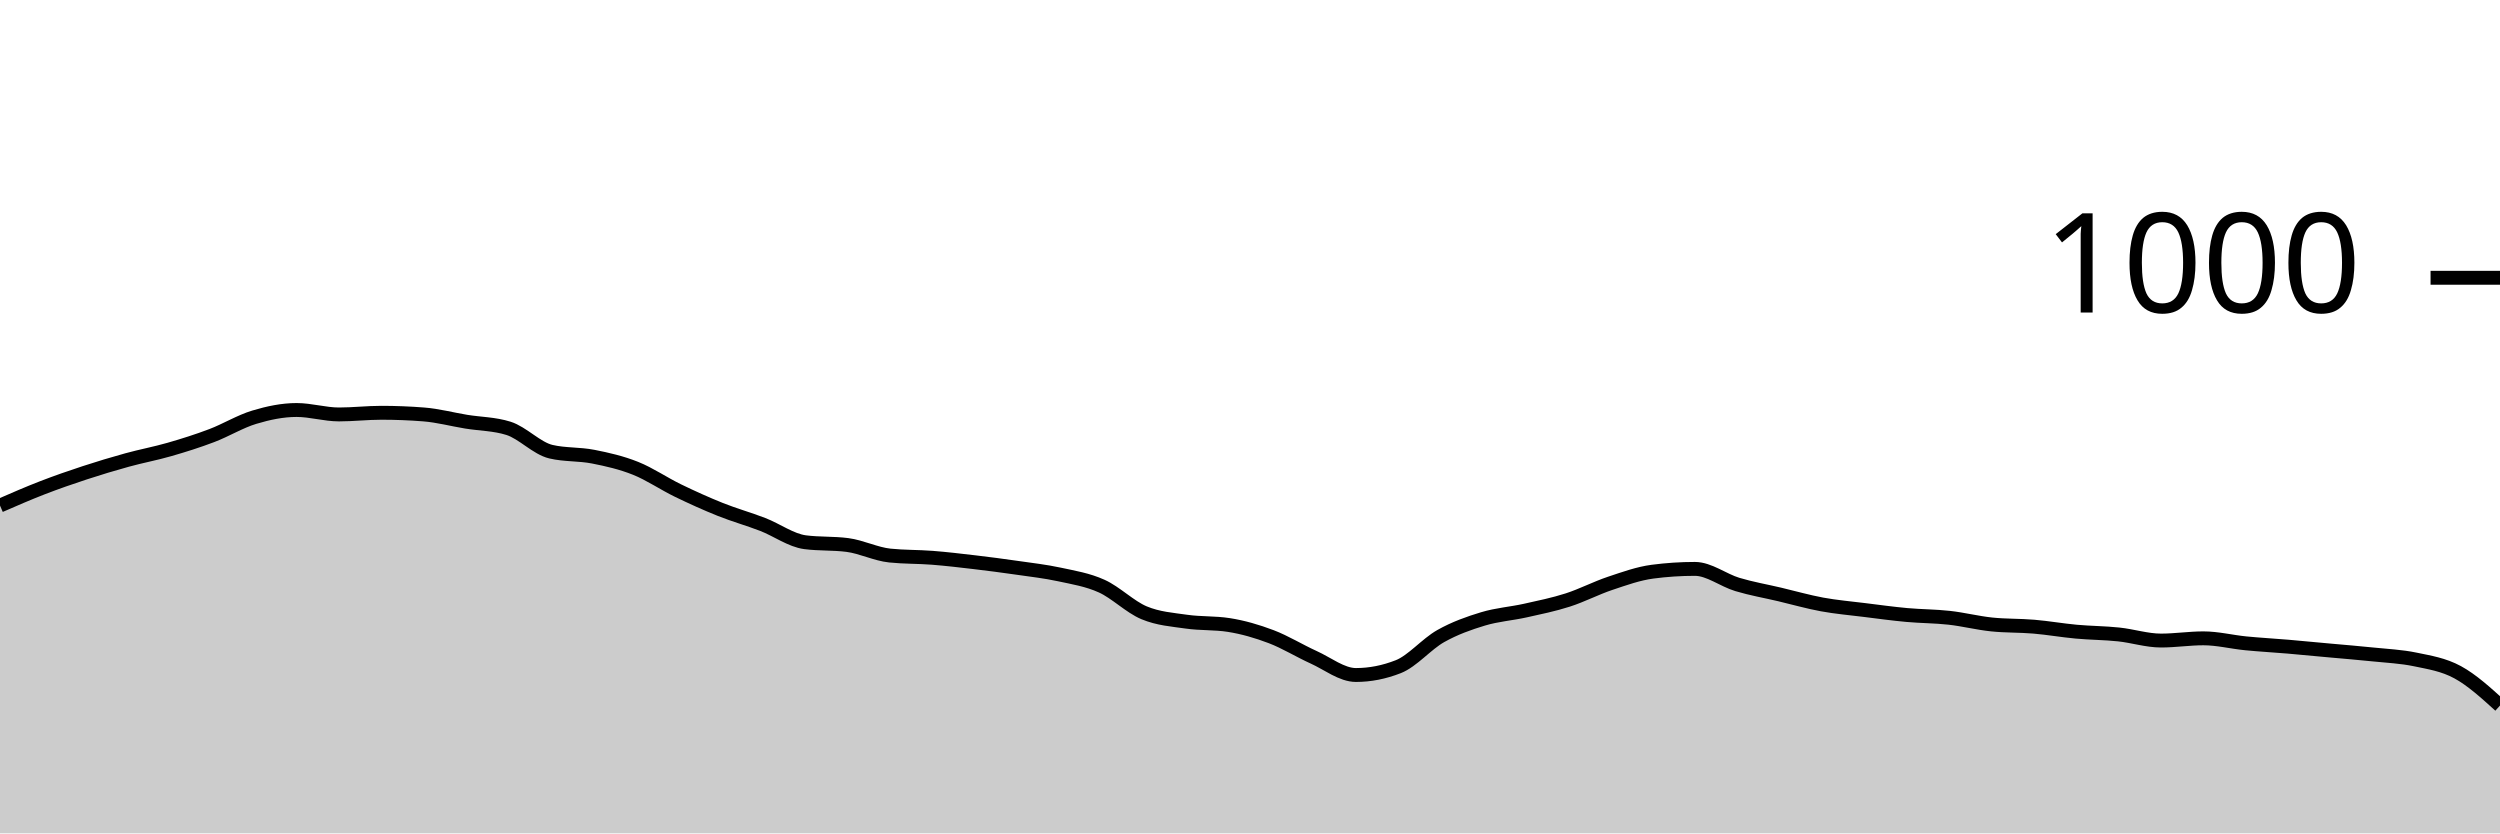
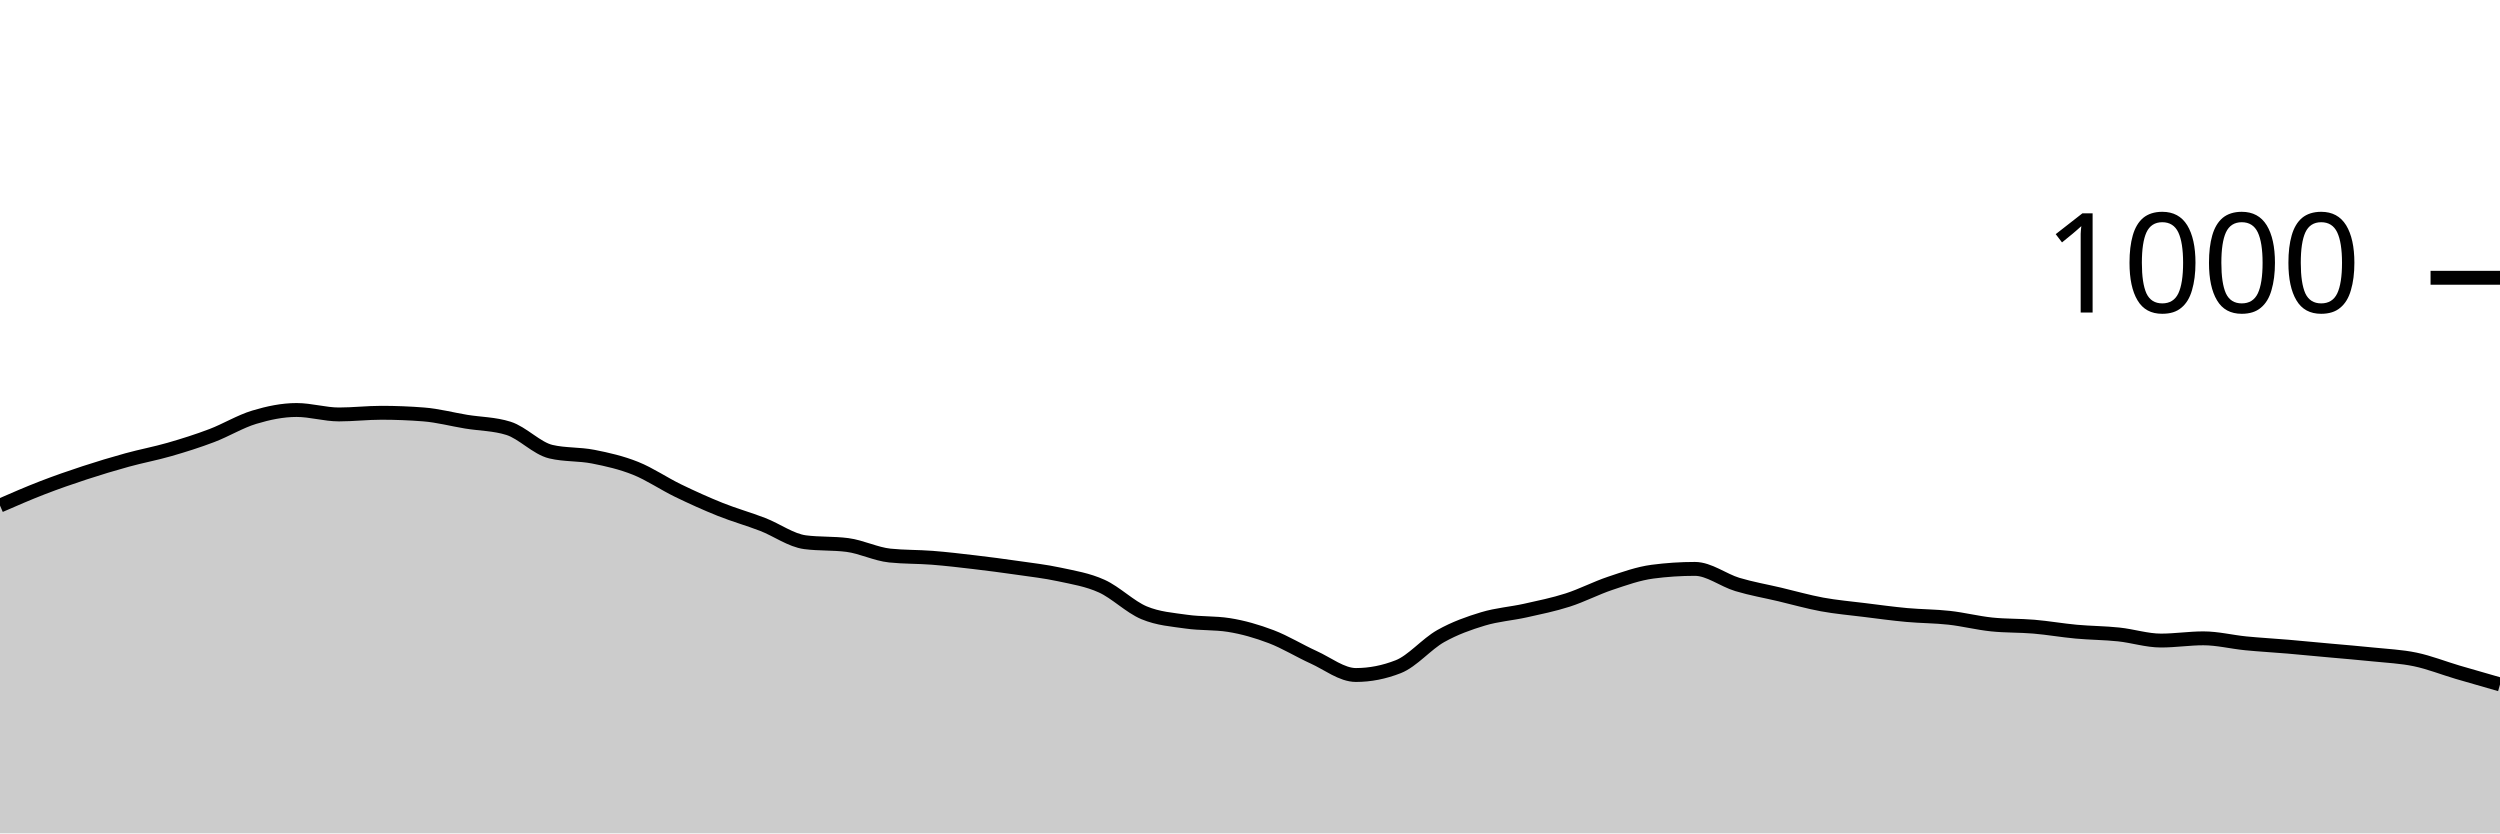
<svg xmlns="http://www.w3.org/2000/svg" viewBox="0 0 180 60">
  <g transform="translate(0,20)">
-     <path class="area" fill="rgba(0, 0, 0, 0.2)" d="M0,16.4C1.017,15.957,2.034,15.513,3.051,15.12C4.068,14.727,5.085,14.373,6.102,14.04C7.119,13.707,8.136,13.4,9.153,13.12C10.169,12.84,11.186,12.653,12.203,12.36C13.22,12.067,14.237,11.747,15.254,11.36C16.271,10.973,17.288,10.347,18.305,10.04C19.322,9.733,20.339,9.52,21.356,9.52C22.373,9.52,23.39,9.84,24.407,9.84C25.424,9.84,26.441,9.72,27.458,9.72C28.475,9.72,29.492,9.76,30.508,9.84C31.525,9.92,32.542,10.193,33.559,10.36C34.576,10.527,35.593,10.52,36.61,10.84C37.627,11.16,38.644,12.28,39.661,12.52C40.678,12.76,41.695,12.68,42.712,12.88C43.729,13.08,44.746,13.313,45.763,13.72C46.78,14.127,47.797,14.827,48.814,15.32C49.831,15.813,50.847,16.273,51.864,16.68C52.881,17.087,53.898,17.367,54.915,17.76C55.932,18.153,56.949,18.907,57.966,19.04C58.983,19.173,60,19.107,61.017,19.24C62.034,19.373,63.051,19.893,64.068,20C65.085,20.107,66.102,20.08,67.119,20.16C68.136,20.24,69.153,20.36,70.169,20.48C71.186,20.6,72.203,20.733,73.22,20.88C74.237,21.027,75.254,21.14,76.271,21.36C77.288,21.58,78.305,21.74,79.322,22.2C80.339,22.66,81.356,23.693,82.373,24.12C83.39,24.547,84.407,24.613,85.424,24.76C86.441,24.907,87.458,24.84,88.475,25C89.492,25.16,90.508,25.453,91.525,25.84C92.542,26.227,93.559,26.86,94.576,27.32C95.593,27.78,96.61,28.6,97.627,28.6C98.644,28.6,99.661,28.4,100.678,28C101.695,27.6,102.712,26.373,103.729,25.8C104.746,25.227,105.763,24.867,106.78,24.56C107.797,24.253,108.814,24.187,109.831,23.96C110.847,23.733,111.864,23.527,112.881,23.2C113.898,22.873,114.915,22.34,115.932,22C116.949,21.66,117.966,21.293,118.983,21.16C120,21.027,121.017,20.96,122.034,20.96C123.051,20.96,124.068,21.773,125.085,22.08C126.102,22.387,127.119,22.56,128.136,22.8C129.153,23.04,130.169,23.333,131.186,23.52C132.203,23.707,133.22,23.793,134.237,23.92C135.254,24.047,136.271,24.187,137.288,24.28C138.305,24.373,139.322,24.367,140.339,24.48C141.356,24.593,142.373,24.853,143.39,24.96C144.407,25.067,145.424,25.033,146.441,25.12C147.458,25.207,148.475,25.387,149.492,25.48C150.508,25.573,151.525,25.573,152.542,25.68C153.559,25.787,154.576,26.12,155.593,26.12C156.61,26.12,157.627,25.96,158.644,25.96C159.661,25.96,160.678,26.22,161.695,26.32C162.712,26.42,163.729,26.473,164.746,26.56C165.763,26.647,166.78,26.747,167.797,26.84C168.814,26.933,169.831,27.013,170.847,27.12C171.864,27.227,172.881,27.267,173.898,27.48C174.915,27.693,175.932,27.847,176.949,28.4C177.966,28.953,178.983,29.877,180,30.8L180,40C178.983,40,177.966,40,176.949,40C175.932,40,174.915,40,173.898,40C172.881,40,171.864,40,170.847,40C169.831,40,168.814,40,167.797,40C166.78,40,165.763,40,164.746,40C163.729,40,162.712,40,161.695,40C160.678,40,159.661,40,158.644,40C157.627,40,156.61,40,155.593,40C154.576,40,153.559,40,152.542,40C151.525,40,150.508,40,149.492,40C148.475,40,147.458,40,146.441,40C145.424,40,144.407,40,143.39,40C142.373,40,141.356,40,140.339,40C139.322,40,138.305,40,137.288,40C136.271,40,135.254,40,134.237,40C133.22,40,132.203,40,131.186,40C130.169,40,129.153,40,128.136,40C127.119,40,126.102,40,125.085,40C124.068,40,123.051,40,122.034,40C121.017,40,120,40,118.983,40C117.966,40,116.949,40,115.932,40C114.915,40,113.898,40,112.881,40C111.864,40,110.847,40,109.831,40C108.814,40,107.797,40,106.78,40C105.763,40,104.746,40,103.729,40C102.712,40,101.695,40,100.678,40C99.661,40,98.644,40,97.627,40C96.61,40,95.593,40,94.576,40C93.559,40,92.542,40,91.525,40C90.508,40,89.492,40,88.475,40C87.458,40,86.441,40,85.424,40C84.407,40,83.39,40,82.373,40C81.356,40,80.339,40,79.322,40C78.305,40,77.288,40,76.271,40C75.254,40,74.237,40,73.22,40C72.203,40,71.186,40,70.169,40C69.153,40,68.136,40,67.119,40C66.102,40,65.085,40,64.068,40C63.051,40,62.034,40,61.017,40C60,40,58.983,40,57.966,40C56.949,40,55.932,40,54.915,40C53.898,40,52.881,40,51.864,40C50.847,40,49.831,40,48.814,40C47.797,40,46.78,40,45.763,40C44.746,40,43.729,40,42.712,40C41.695,40,40.678,40,39.661,40C38.644,40,37.627,40,36.61,40C35.593,40,34.576,40,33.559,40C32.542,40,31.525,40,30.508,40C29.492,40,28.475,40,27.458,40C26.441,40,25.424,40,24.407,40C23.39,40,22.373,40,21.356,40C20.339,40,19.322,40,18.305,40C17.288,40,16.271,40,15.254,40C14.237,40,13.22,40,12.203,40C11.186,40,10.169,40,9.153,40C8.136,40,7.119,40,6.102,40C5.085,40,4.068,40,3.051,40C2.034,40,1.017,40,0,40Z" />
-     <path class="line" stroke="black" fill="none" d="M0,16.4C1.017,15.957,2.034,15.513,3.051,15.12C4.068,14.727,5.085,14.373,6.102,14.04C7.119,13.707,8.136,13.4,9.153,13.12C10.169,12.84,11.186,12.653,12.203,12.36C13.22,12.067,14.237,11.747,15.254,11.36C16.271,10.973,17.288,10.347,18.305,10.04C19.322,9.733,20.339,9.52,21.356,9.52C22.373,9.52,23.39,9.84,24.407,9.84C25.424,9.84,26.441,9.72,27.458,9.72C28.475,9.72,29.492,9.76,30.508,9.84C31.525,9.92,32.542,10.193,33.559,10.36C34.576,10.527,35.593,10.52,36.61,10.84C37.627,11.16,38.644,12.28,39.661,12.52C40.678,12.76,41.695,12.68,42.712,12.88C43.729,13.08,44.746,13.313,45.763,13.72C46.78,14.127,47.797,14.827,48.814,15.32C49.831,15.813,50.847,16.273,51.864,16.68C52.881,17.087,53.898,17.367,54.915,17.76C55.932,18.153,56.949,18.907,57.966,19.04C58.983,19.173,60,19.107,61.017,19.24C62.034,19.373,63.051,19.893,64.068,20C65.085,20.107,66.102,20.08,67.119,20.16C68.136,20.24,69.153,20.36,70.169,20.48C71.186,20.6,72.203,20.733,73.22,20.88C74.237,21.027,75.254,21.14,76.271,21.36C77.288,21.58,78.305,21.74,79.322,22.2C80.339,22.66,81.356,23.693,82.373,24.12C83.39,24.547,84.407,24.613,85.424,24.76C86.441,24.907,87.458,24.84,88.475,25C89.492,25.16,90.508,25.453,91.525,25.84C92.542,26.227,93.559,26.86,94.576,27.32C95.593,27.78,96.61,28.6,97.627,28.6C98.644,28.6,99.661,28.4,100.678,28C101.695,27.6,102.712,26.373,103.729,25.8C104.746,25.227,105.763,24.867,106.78,24.56C107.797,24.253,108.814,24.187,109.831,23.96C110.847,23.733,111.864,23.527,112.881,23.2C113.898,22.873,114.915,22.34,115.932,22C116.949,21.66,117.966,21.293,118.983,21.16C120,21.027,121.017,20.96,122.034,20.96C123.051,20.96,124.068,21.773,125.085,22.08C126.102,22.387,127.119,22.56,128.136,22.8C129.153,23.04,130.169,23.333,131.186,23.52C132.203,23.707,133.22,23.793,134.237,23.92C135.254,24.047,136.271,24.187,137.288,24.28C138.305,24.373,139.322,24.367,140.339,24.48C141.356,24.593,142.373,24.853,143.39,24.96C144.407,25.067,145.424,25.033,146.441,25.12C147.458,25.207,148.475,25.387,149.492,25.48C150.508,25.573,151.525,25.573,152.542,25.68C153.559,25.787,154.576,26.12,155.593,26.12C156.61,26.12,157.627,25.96,158.644,25.96C159.661,25.96,160.678,26.22,161.695,26.32C162.712,26.42,163.729,26.473,164.746,26.56C165.763,26.647,166.78,26.747,167.797,26.84C168.814,26.933,169.831,27.013,170.847,27.12C171.864,27.227,172.881,27.267,173.898,27.48C174.915,27.693,175.932,27.847,176.949,28.4C177.966,28.953,178.983,29.877,180,30.8" />
+     <path class="area" fill="rgba(0, 0, 0, 0.2)" d="M0,16.4C1.017,15.957,2.034,15.513,3.051,15.12C4.068,14.727,5.085,14.373,6.102,14.04C7.119,13.707,8.136,13.4,9.153,13.12C10.169,12.84,11.186,12.653,12.203,12.36C13.22,12.067,14.237,11.747,15.254,11.36C16.271,10.973,17.288,10.347,18.305,10.04C19.322,9.733,20.339,9.52,21.356,9.52C22.373,9.52,23.39,9.84,24.407,9.84C25.424,9.84,26.441,9.72,27.458,9.72C28.475,9.72,29.492,9.76,30.508,9.84C31.525,9.92,32.542,10.193,33.559,10.36C34.576,10.527,35.593,10.52,36.61,10.84C37.627,11.16,38.644,12.28,39.661,12.52C40.678,12.76,41.695,12.68,42.712,12.88C43.729,13.08,44.746,13.313,45.763,13.72C46.78,14.127,47.797,14.827,48.814,15.32C49.831,15.813,50.847,16.273,51.864,16.68C52.881,17.087,53.898,17.367,54.915,17.76C55.932,18.153,56.949,18.907,57.966,19.04C58.983,19.173,60,19.107,61.017,19.24C62.034,19.373,63.051,19.893,64.068,20C65.085,20.107,66.102,20.08,67.119,20.16C68.136,20.24,69.153,20.36,70.169,20.48C71.186,20.6,72.203,20.733,73.22,20.88C74.237,21.027,75.254,21.14,76.271,21.36C77.288,21.58,78.305,21.74,79.322,22.2C80.339,22.66,81.356,23.693,82.373,24.12C83.39,24.547,84.407,24.613,85.424,24.76C86.441,24.907,87.458,24.84,88.475,25C89.492,25.16,90.508,25.453,91.525,25.84C92.542,26.227,93.559,26.86,94.576,27.32C95.593,27.78,96.61,28.6,97.627,28.6C98.644,28.6,99.661,28.4,100.678,28C101.695,27.6,102.712,26.373,103.729,25.8C104.746,25.227,105.763,24.867,106.78,24.56C107.797,24.253,108.814,24.187,109.831,23.96C110.847,23.733,111.864,23.527,112.881,23.2C113.898,22.873,114.915,22.34,115.932,22C116.949,21.66,117.966,21.293,118.983,21.16C120,21.027,121.017,20.96,122.034,20.96C123.051,20.96,124.068,21.773,125.085,22.08C126.102,22.387,127.119,22.56,128.136,22.8C129.153,23.04,130.169,23.333,131.186,23.52C132.203,23.707,133.22,23.793,134.237,23.92C135.254,24.047,136.271,24.187,137.288,24.28C138.305,24.373,139.322,24.367,140.339,24.48C141.356,24.593,142.373,24.853,143.39,24.96C144.407,25.067,145.424,25.033,146.441,25.12C147.458,25.207,148.475,25.387,149.492,25.48C150.508,25.573,151.525,25.573,152.542,25.68C153.559,25.787,154.576,26.12,155.593,26.12C156.61,26.12,157.627,25.96,158.644,25.96C159.661,25.96,160.678,26.22,161.695,26.32C162.712,26.42,163.729,26.473,164.746,26.56C165.763,26.647,166.78,26.747,167.797,26.84C168.814,26.933,169.831,27.013,170.847,27.12C171.864,27.227,172.881,27.267,173.898,27.48C174.915,27.693,175.932,28.1,176.949,28.4C177.966,28.7,178.983,28.99,180,29.28L180,40C178.983,40,177.966,40,176.949,40C175.932,40,174.915,40,173.898,40C172.881,40,171.864,40,170.847,40C169.831,40,168.814,40,167.797,40C166.78,40,165.763,40,164.746,40C163.729,40,162.712,40,161.695,40C160.678,40,159.661,40,158.644,40C157.627,40,156.61,40,155.593,40C154.576,40,153.559,40,152.542,40C151.525,40,150.508,40,149.492,40C148.475,40,147.458,40,146.441,40C145.424,40,144.407,40,143.39,40C142.373,40,141.356,40,140.339,40C139.322,40,138.305,40,137.288,40C136.271,40,135.254,40,134.237,40C133.22,40,132.203,40,131.186,40C130.169,40,129.153,40,128.136,40C127.119,40,126.102,40,125.085,40C124.068,40,123.051,40,122.034,40C121.017,40,120,40,118.983,40C117.966,40,116.949,40,115.932,40C114.915,40,113.898,40,112.881,40C111.864,40,110.847,40,109.831,40C108.814,40,107.797,40,106.78,40C105.763,40,104.746,40,103.729,40C102.712,40,101.695,40,100.678,40C99.661,40,98.644,40,97.627,40C96.61,40,95.593,40,94.576,40C93.559,40,92.542,40,91.525,40C90.508,40,89.492,40,88.475,40C87.458,40,86.441,40,85.424,40C84.407,40,83.39,40,82.373,40C81.356,40,80.339,40,79.322,40C78.305,40,77.288,40,76.271,40C75.254,40,74.237,40,73.22,40C72.203,40,71.186,40,70.169,40C69.153,40,68.136,40,67.119,40C66.102,40,65.085,40,64.068,40C63.051,40,62.034,40,61.017,40C60,40,58.983,40,57.966,40C56.949,40,55.932,40,54.915,40C53.898,40,52.881,40,51.864,40C50.847,40,49.831,40,48.814,40C47.797,40,46.78,40,45.763,40C44.746,40,43.729,40,42.712,40C41.695,40,40.678,40,39.661,40C38.644,40,37.627,40,36.61,40C35.593,40,34.576,40,33.559,40C32.542,40,31.525,40,30.508,40C29.492,40,28.475,40,27.458,40C26.441,40,25.424,40,24.407,40C23.39,40,22.373,40,21.356,40C20.339,40,19.322,40,18.305,40C17.288,40,16.271,40,15.254,40C14.237,40,13.22,40,12.203,40C11.186,40,10.169,40,9.153,40C8.136,40,7.119,40,6.102,40C5.085,40,4.068,40,3.051,40C2.034,40,1.017,40,0,40Z" />
+     <path class="line" stroke="black" fill="none" d="M0,16.4C1.017,15.957,2.034,15.513,3.051,15.12C4.068,14.727,5.085,14.373,6.102,14.04C7.119,13.707,8.136,13.4,9.153,13.12C10.169,12.84,11.186,12.653,12.203,12.36C13.22,12.067,14.237,11.747,15.254,11.36C16.271,10.973,17.288,10.347,18.305,10.04C19.322,9.733,20.339,9.52,21.356,9.52C22.373,9.52,23.39,9.84,24.407,9.84C25.424,9.84,26.441,9.72,27.458,9.72C28.475,9.72,29.492,9.76,30.508,9.84C31.525,9.92,32.542,10.193,33.559,10.36C34.576,10.527,35.593,10.52,36.61,10.84C37.627,11.16,38.644,12.28,39.661,12.52C40.678,12.76,41.695,12.68,42.712,12.88C43.729,13.08,44.746,13.313,45.763,13.72C46.78,14.127,47.797,14.827,48.814,15.32C49.831,15.813,50.847,16.273,51.864,16.68C52.881,17.087,53.898,17.367,54.915,17.76C55.932,18.153,56.949,18.907,57.966,19.04C58.983,19.173,60,19.107,61.017,19.24C62.034,19.373,63.051,19.893,64.068,20C65.085,20.107,66.102,20.08,67.119,20.16C68.136,20.24,69.153,20.36,70.169,20.48C71.186,20.6,72.203,20.733,73.22,20.88C74.237,21.027,75.254,21.14,76.271,21.36C77.288,21.58,78.305,21.74,79.322,22.2C80.339,22.66,81.356,23.693,82.373,24.12C83.39,24.547,84.407,24.613,85.424,24.76C86.441,24.907,87.458,24.84,88.475,25C89.492,25.16,90.508,25.453,91.525,25.84C92.542,26.227,93.559,26.86,94.576,27.32C95.593,27.78,96.61,28.6,97.627,28.6C98.644,28.6,99.661,28.4,100.678,28C101.695,27.6,102.712,26.373,103.729,25.8C104.746,25.227,105.763,24.867,106.78,24.56C107.797,24.253,108.814,24.187,109.831,23.96C110.847,23.733,111.864,23.527,112.881,23.2C113.898,22.873,114.915,22.34,115.932,22C116.949,21.66,117.966,21.293,118.983,21.16C120,21.027,121.017,20.96,122.034,20.96C123.051,20.96,124.068,21.773,125.085,22.08C126.102,22.387,127.119,22.56,128.136,22.8C129.153,23.04,130.169,23.333,131.186,23.52C132.203,23.707,133.22,23.793,134.237,23.92C135.254,24.047,136.271,24.187,137.288,24.28C138.305,24.373,139.322,24.367,140.339,24.48C141.356,24.593,142.373,24.853,143.39,24.96C144.407,25.067,145.424,25.033,146.441,25.12C147.458,25.207,148.475,25.387,149.492,25.48C150.508,25.573,151.525,25.573,152.542,25.68C153.559,25.787,154.576,26.12,155.593,26.12C156.61,26.12,157.627,25.96,158.644,25.96C159.661,25.96,160.678,26.22,161.695,26.32C162.712,26.42,163.729,26.473,164.746,26.56C165.763,26.647,166.78,26.747,167.797,26.84C168.814,26.933,169.831,27.013,170.847,27.12C171.864,27.227,172.881,27.267,173.898,27.48C174.915,27.693,175.932,28.1,176.949,28.4C177.966,28.7,178.983,28.99,180,29.28" />
    <path class="axis-ceiling" stroke-width="1" stroke="black" fill="none" d="M175,0L180,0" />
    <text class="axis-ceiling-label" font-family="sans-serif" text-anchor="end" font-size="10px" x="170" y="2.5">1000</text>
  </g>
</svg>
